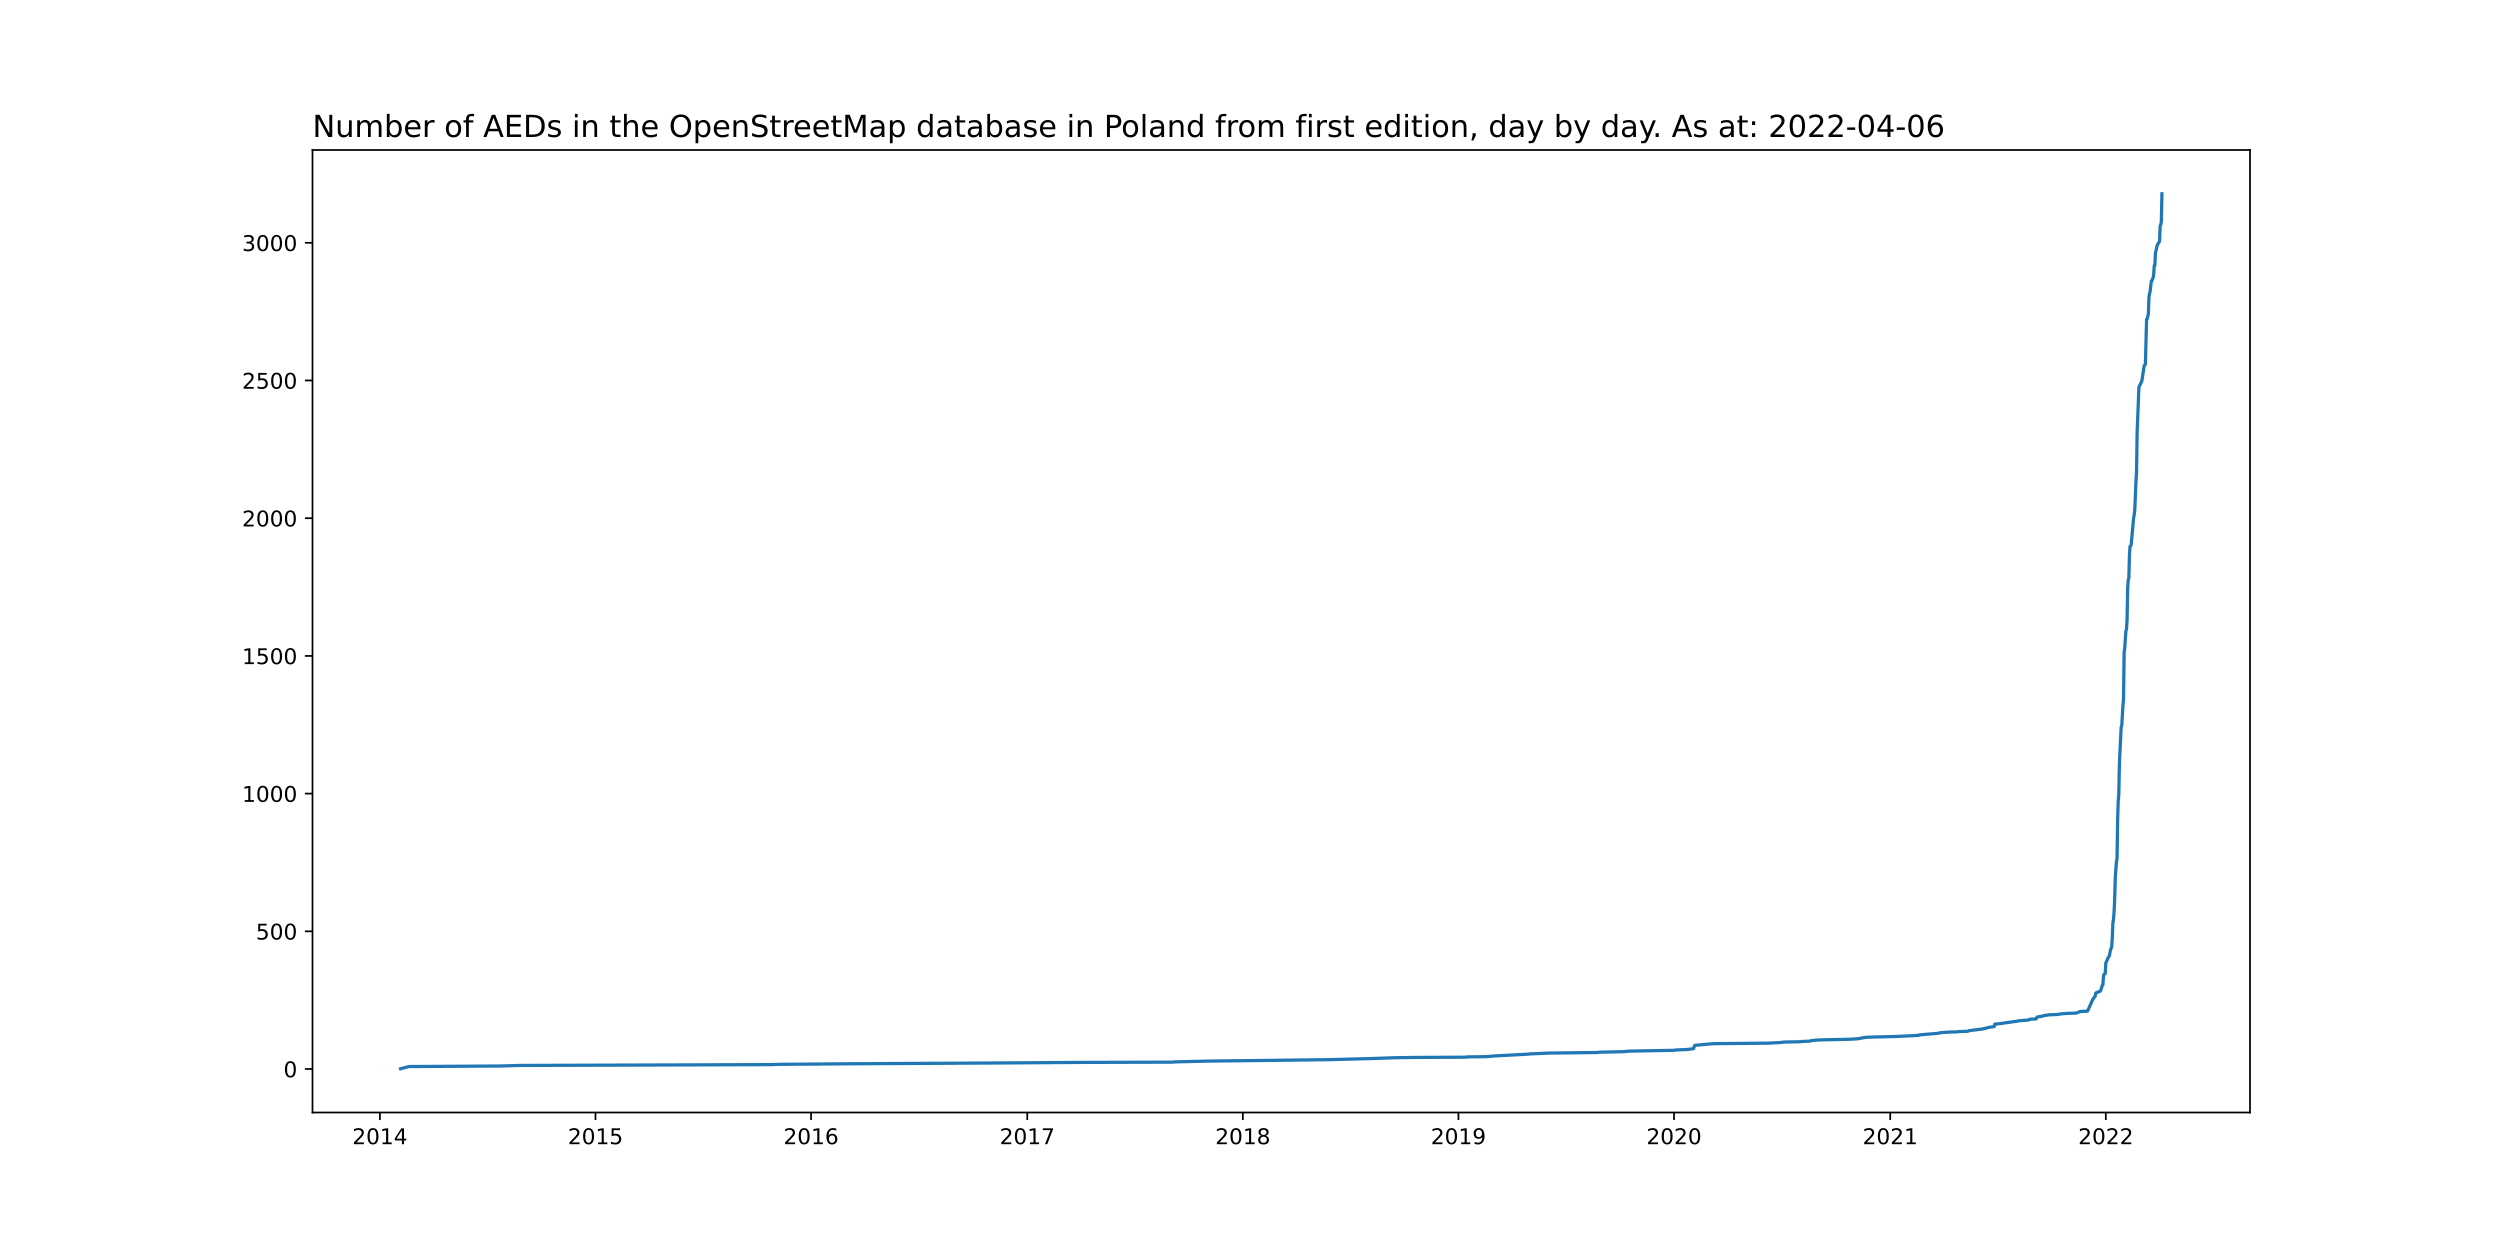
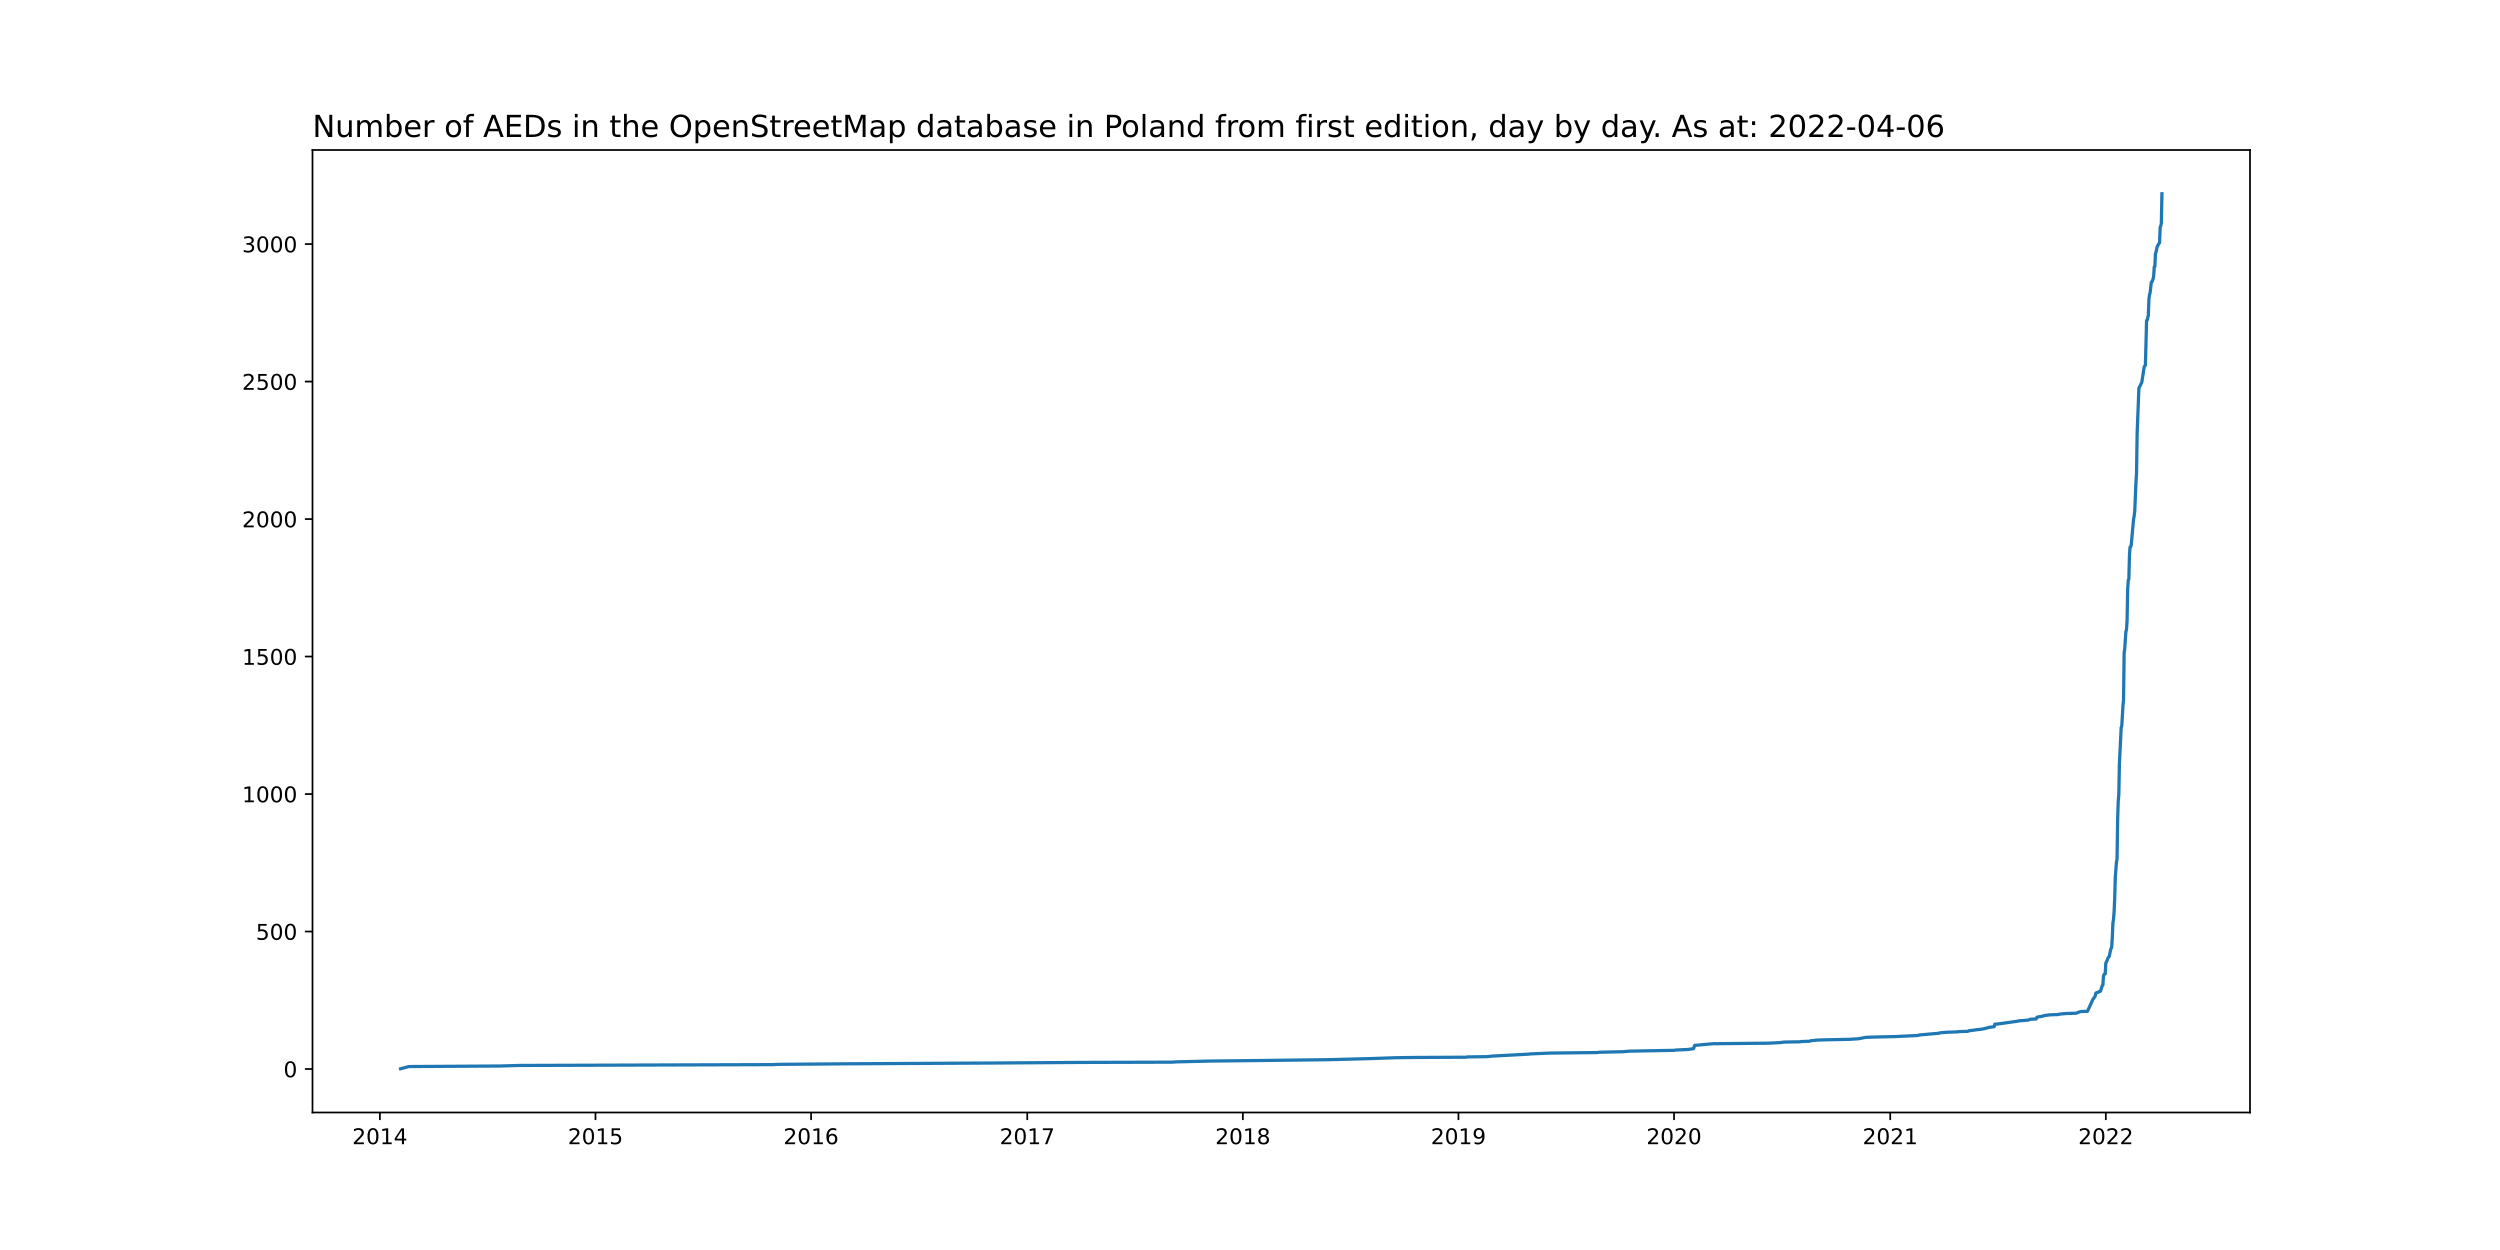
<svg xmlns="http://www.w3.org/2000/svg" xmlns:xlink="http://www.w3.org/1999/xlink" width="1152pt" height="576pt" viewBox="0 0 1152 576" version="1.1">
  <defs>
    <style type="text/css">*{stroke-linejoin: round; stroke-linecap: butt}</style>
  </defs>
  <g id="figure_1">
    <g id="patch_1">
      <path d="M 0 576  L 1152 576  L 1152 0  L 0 0  z " style="fill: #ffffff" />
    </g>
    <g id="axes_1">
      <g id="patch_2">
        <path d="M 144 512.64  L 1036.8 512.64  L 1036.8 69.12  L 144 69.12  z " style="fill: #ffffff" />
      </g>
      <g id="matplotlib.axis_1">
        <g id="xtick_1">
          <g id="line2d_1">
            <defs>
-               <path id="m29b32c9229" d="M 0 0  L 0 3.5  " style="stroke: #000000; stroke-width: 0.8" />
+               <path id="m3f4bfb8541" d="M 0 0  L 0 3.5  " style="stroke: #000000; stroke-width: 0.8" />
            </defs>
            <g>
-               <use xlink:href="#m29b32c9229" x="175.056" y="512.64" style="stroke: #000000; stroke-width: 0.8" />
+               <use xlink:href="#m3f4bfb8541" x="175.056" y="512.64" style="stroke: #000000; stroke-width: 0.8" />
            </g>
          </g>
          <g id="text_1">
            <g transform="translate(162.3306 527.2384)scale(0.1 -0.1)">
              <defs>
                <path id="DejaVuSans-32" d="M 1228 531  L 3431 531  L 3431 0  L 469 0  L 469 531  Q 828 903 1448 1529  Q 2069 2156 2228 2338  Q 2531 2678 2651 2914  Q 2772 3150 2772 3378  Q 2772 3750 2511 3984  Q 2250 4219 1831 4219  Q 1534 4219 1204 4116  Q 875 4013 500 3803  L 500 4441  Q 881 4594 1212 4672  Q 1544 4750 1819 4750  Q 2544 4750 2975 4387  Q 3406 4025 3406 3419  Q 3406 3131 3298 2873  Q 3191 2616 2906 2266  Q 2828 2175 2409 1742  Q 1991 1309 1228 531  z " transform="scale(0.015625)" />
                <path id="DejaVuSans-30" d="M 2034 4250  Q 1547 4250 1301 3770  Q 1056 3291 1056 2328  Q 1056 1369 1301 889  Q 1547 409 2034 409  Q 2525 409 2770 889  Q 3016 1369 3016 2328  Q 3016 3291 2770 3770  Q 2525 4250 2034 4250  z M 2034 4750  Q 2819 4750 3233 4129  Q 3647 3509 3647 2328  Q 3647 1150 3233 529  Q 2819 -91 2034 -91  Q 1250 -91 836 529  Q 422 1150 422 2328  Q 422 3509 836 4129  Q 1250 4750 2034 4750  z " transform="scale(0.015625)" />
                <path id="DejaVuSans-31" d="M 794 531  L 1825 531  L 1825 4091  L 703 3866  L 703 4441  L 1819 4666  L 2450 4666  L 2450 531  L 3481 531  L 3481 0  L 794 0  L 794 531  z " transform="scale(0.015625)" />
                <path id="DejaVuSans-34" d="M 2419 4116  L 825 1625  L 2419 1625  L 2419 4116  z M 2253 4666  L 3047 4666  L 3047 1625  L 3713 1625  L 3713 1100  L 3047 1100  L 3047 0  L 2419 0  L 2419 1100  L 313 1100  L 313 1709  L 2253 4666  z " transform="scale(0.015625)" />
              </defs>
              <use xlink:href="#DejaVuSans-32" />
              <use xlink:href="#DejaVuSans-30" x="63.623" />
              <use xlink:href="#DejaVuSans-31" x="127.246" />
              <use xlink:href="#DejaVuSans-34" x="190.869" />
            </g>
          </g>
        </g>
        <g id="xtick_2">
          <g id="line2d_2">
            <g>
-               <use xlink:href="#m29b32c9229" x="274.401" y="512.64" style="stroke: #000000; stroke-width: 0.8" />
+               <use xlink:href="#m3f4bfb8541" x="274.401" y="512.64" style="stroke: #000000; stroke-width: 0.8" />
            </g>
          </g>
          <g id="text_2">
            <g transform="translate(261.6757 527.2384)scale(0.1 -0.1)">
              <defs>
                <path id="DejaVuSans-35" d="M 691 4666  L 3169 4666  L 3169 4134  L 1269 4134  L 1269 2991  Q 1406 3038 1543 3061  Q 1681 3084 1819 3084  Q 2600 3084 3056 2656  Q 3513 2228 3513 1497  Q 3513 744 3044 326  Q 2575 -91 1722 -91  Q 1428 -91 1123 -41  Q 819 9 494 109  L 494 744  Q 775 591 1075 516  Q 1375 441 1709 441  Q 2250 441 2565 725  Q 2881 1009 2881 1497  Q 2881 1984 2565 2268  Q 2250 2553 1709 2553  Q 1456 2553 1204 2497  Q 953 2441 691 2322  L 691 4666  z " transform="scale(0.015625)" />
              </defs>
              <use xlink:href="#DejaVuSans-32" />
              <use xlink:href="#DejaVuSans-30" x="63.623" />
              <use xlink:href="#DejaVuSans-31" x="127.246" />
              <use xlink:href="#DejaVuSans-35" x="190.869" />
            </g>
          </g>
        </g>
        <g id="xtick_3">
          <g id="line2d_3">
            <g>
-               <use xlink:href="#m29b32c9229" x="373.746" y="512.64" style="stroke: #000000; stroke-width: 0.8" />
+               <use xlink:href="#m3f4bfb8541" x="373.746" y="512.64" style="stroke: #000000; stroke-width: 0.8" />
            </g>
          </g>
          <g id="text_3">
            <g transform="translate(361.0209 527.2384)scale(0.1 -0.1)">
              <defs>
                <path id="DejaVuSans-36" d="M 2113 2584  Q 1688 2584 1439 2293  Q 1191 2003 1191 1497  Q 1191 994 1439 701  Q 1688 409 2113 409  Q 2538 409 2786 701  Q 3034 994 3034 1497  Q 3034 2003 2786 2293  Q 2538 2584 2113 2584  z M 3366 4563  L 3366 3988  Q 3128 4100 2886 4159  Q 2644 4219 2406 4219  Q 1781 4219 1451 3797  Q 1122 3375 1075 2522  Q 1259 2794 1537 2939  Q 1816 3084 2150 3084  Q 2853 3084 3261 2657  Q 3669 2231 3669 1497  Q 3669 778 3244 343  Q 2819 -91 2113 -91  Q 1303 -91 875 529  Q 447 1150 447 2328  Q 447 3434 972 4092  Q 1497 4750 2381 4750  Q 2619 4750 2861 4703  Q 3103 4656 3366 4563  z " transform="scale(0.015625)" />
              </defs>
              <use xlink:href="#DejaVuSans-32" />
              <use xlink:href="#DejaVuSans-30" x="63.623" />
              <use xlink:href="#DejaVuSans-31" x="127.246" />
              <use xlink:href="#DejaVuSans-36" x="190.869" />
            </g>
          </g>
        </g>
        <g id="xtick_4">
          <g id="line2d_4">
            <g>
-               <use xlink:href="#m29b32c9229" x="473.363" y="512.64" style="stroke: #000000; stroke-width: 0.8" />
+               <use xlink:href="#m3f4bfb8541" x="473.363" y="512.64" style="stroke: #000000; stroke-width: 0.8" />
            </g>
          </g>
          <g id="text_4">
            <g transform="translate(460.6382 527.2384)scale(0.1 -0.1)">
              <defs>
                <path id="DejaVuSans-37" d="M 525 4666  L 3525 4666  L 3525 4397  L 1831 0  L 1172 0  L 2766 4134  L 525 4134  L 525 4666  z " transform="scale(0.015625)" />
              </defs>
              <use xlink:href="#DejaVuSans-32" />
              <use xlink:href="#DejaVuSans-30" x="63.623" />
              <use xlink:href="#DejaVuSans-31" x="127.246" />
              <use xlink:href="#DejaVuSans-37" x="190.869" />
            </g>
          </g>
        </g>
        <g id="xtick_5">
          <g id="line2d_5">
            <g>
-               <use xlink:href="#m29b32c9229" x="572.708" y="512.64" style="stroke: #000000; stroke-width: 0.8" />
+               <use xlink:href="#m3f4bfb8541" x="572.708" y="512.64" style="stroke: #000000; stroke-width: 0.8" />
            </g>
          </g>
          <g id="text_5">
            <g transform="translate(559.9834 527.2384)scale(0.1 -0.1)">
              <defs>
                <path id="DejaVuSans-38" d="M 2034 2216  Q 1584 2216 1326 1975  Q 1069 1734 1069 1313  Q 1069 891 1326 650  Q 1584 409 2034 409  Q 2484 409 2743 651  Q 3003 894 3003 1313  Q 3003 1734 2745 1975  Q 2488 2216 2034 2216  z M 1403 2484  Q 997 2584 770 2862  Q 544 3141 544 3541  Q 544 4100 942 4425  Q 1341 4750 2034 4750  Q 2731 4750 3128 4425  Q 3525 4100 3525 3541  Q 3525 3141 3298 2862  Q 3072 2584 2669 2484  Q 3125 2378 3379 2068  Q 3634 1759 3634 1313  Q 3634 634 3220 271  Q 2806 -91 2034 -91  Q 1263 -91 848 271  Q 434 634 434 1313  Q 434 1759 690 2068  Q 947 2378 1403 2484  z M 1172 3481  Q 1172 3119 1398 2916  Q 1625 2713 2034 2713  Q 2441 2713 2670 2916  Q 2900 3119 2900 3481  Q 2900 3844 2670 4047  Q 2441 4250 2034 4250  Q 1625 4250 1398 4047  Q 1172 3844 1172 3481  z " transform="scale(0.015625)" />
              </defs>
              <use xlink:href="#DejaVuSans-32" />
              <use xlink:href="#DejaVuSans-30" x="63.623" />
              <use xlink:href="#DejaVuSans-31" x="127.246" />
              <use xlink:href="#DejaVuSans-38" x="190.869" />
            </g>
          </g>
        </g>
        <g id="xtick_6">
          <g id="line2d_6">
            <g>
-               <use xlink:href="#m29b32c9229" x="672.054" y="512.64" style="stroke: #000000; stroke-width: 0.8" />
+               <use xlink:href="#m3f4bfb8541" x="672.054" y="512.64" style="stroke: #000000; stroke-width: 0.8" />
            </g>
          </g>
          <g id="text_6">
            <g transform="translate(659.3286 527.2384)scale(0.1 -0.1)">
              <defs>
                <path id="DejaVuSans-39" d="M 703 97  L 703 672  Q 941 559 1184 500  Q 1428 441 1663 441  Q 2288 441 2617 861  Q 2947 1281 2994 2138  Q 2813 1869 2534 1725  Q 2256 1581 1919 1581  Q 1219 1581 811 2004  Q 403 2428 403 3163  Q 403 3881 828 4315  Q 1253 4750 1959 4750  Q 2769 4750 3195 4129  Q 3622 3509 3622 2328  Q 3622 1225 3098 567  Q 2575 -91 1691 -91  Q 1453 -91 1209 -44  Q 966 3 703 97  z M 1959 2075  Q 2384 2075 2632 2365  Q 2881 2656 2881 3163  Q 2881 3666 2632 3958  Q 2384 4250 1959 4250  Q 1534 4250 1286 3958  Q 1038 3666 1038 3163  Q 1038 2656 1286 2365  Q 1534 2075 1959 2075  z " transform="scale(0.015625)" />
              </defs>
              <use xlink:href="#DejaVuSans-32" />
              <use xlink:href="#DejaVuSans-30" x="63.623" />
              <use xlink:href="#DejaVuSans-31" x="127.246" />
              <use xlink:href="#DejaVuSans-39" x="190.869" />
            </g>
          </g>
        </g>
        <g id="xtick_7">
          <g id="line2d_7">
            <g>
-               <use xlink:href="#m29b32c9229" x="771.399" y="512.64" style="stroke: #000000; stroke-width: 0.8" />
+               <use xlink:href="#m3f4bfb8541" x="771.399" y="512.64" style="stroke: #000000; stroke-width: 0.8" />
            </g>
          </g>
          <g id="text_7">
            <g transform="translate(758.6737 527.2384)scale(0.1 -0.1)">
              <use xlink:href="#DejaVuSans-32" />
              <use xlink:href="#DejaVuSans-30" x="63.623" />
              <use xlink:href="#DejaVuSans-32" x="127.246" />
              <use xlink:href="#DejaVuSans-30" x="190.869" />
            </g>
          </g>
        </g>
        <g id="xtick_8">
          <g id="line2d_8">
            <g>
-               <use xlink:href="#m29b32c9229" x="871.016" y="512.64" style="stroke: #000000; stroke-width: 0.8" />
+               <use xlink:href="#m3f4bfb8541" x="871.016" y="512.64" style="stroke: #000000; stroke-width: 0.8" />
            </g>
          </g>
          <g id="text_8">
            <g transform="translate(858.2911 527.2384)scale(0.1 -0.1)">
              <use xlink:href="#DejaVuSans-32" />
              <use xlink:href="#DejaVuSans-30" x="63.623" />
              <use xlink:href="#DejaVuSans-32" x="127.246" />
              <use xlink:href="#DejaVuSans-31" x="190.869" />
            </g>
          </g>
        </g>
        <g id="xtick_9">
          <g id="line2d_9">
            <g>
-               <use xlink:href="#m29b32c9229" x="970.361" y="512.64" style="stroke: #000000; stroke-width: 0.8" />
+               <use xlink:href="#m3f4bfb8541" x="970.361" y="512.64" style="stroke: #000000; stroke-width: 0.8" />
            </g>
          </g>
          <g id="text_9">
            <g transform="translate(957.6362 527.2384)scale(0.1 -0.1)">
              <use xlink:href="#DejaVuSans-32" />
              <use xlink:href="#DejaVuSans-30" x="63.623" />
              <use xlink:href="#DejaVuSans-32" x="127.246" />
              <use xlink:href="#DejaVuSans-32" x="190.869" />
            </g>
          </g>
        </g>
      </g>
      <g id="matplotlib.axis_2">
        <g id="ytick_1">
          <g id="line2d_10">
            <defs>
-               <path id="md1b32528fe" d="M 0 0  L -3.5 0  " style="stroke: #000000; stroke-width: 0.8" />
+               <path id="me9f3f25856" d="M 0 0  L -3.5 0  " style="stroke: #000000; stroke-width: 0.8" />
            </defs>
            <g>
-               <use xlink:href="#md1b32528fe" x="144" y="492.607" style="stroke: #000000; stroke-width: 0.8" />
+               <use xlink:href="#me9f3f25856" x="144" y="492.607" style="stroke: #000000; stroke-width: 0.8" />
            </g>
          </g>
          <g id="text_10">
-             <g transform="translate(130.6375 496.4061)scale(0.1 -0.1)">
+             <g transform="translate(130.6375 496.4059)scale(0.1 -0.1)">
              <use xlink:href="#DejaVuSans-30" />
            </g>
          </g>
        </g>
        <g id="ytick_2">
          <g id="line2d_11">
            <g>
-               <use xlink:href="#md1b32528fe" x="144" y="429.151" style="stroke: #000000; stroke-width: 0.8" />
+               <use xlink:href="#me9f3f25856" x="144" y="429.25" style="stroke: #000000; stroke-width: 0.8" />
            </g>
          </g>
          <g id="text_11">
-             <g transform="translate(117.9125 432.95)scale(0.1 -0.1)">
+             <g transform="translate(117.9125 433.0496)scale(0.1 -0.1)">
              <use xlink:href="#DejaVuSans-35" />
              <use xlink:href="#DejaVuSans-30" x="63.623" />
              <use xlink:href="#DejaVuSans-30" x="127.246" />
            </g>
          </g>
        </g>
        <g id="ytick_3">
          <g id="line2d_12">
            <g>
-               <use xlink:href="#md1b32528fe" x="144" y="365.695" style="stroke: #000000; stroke-width: 0.8" />
+               <use xlink:href="#me9f3f25856" x="144" y="365.894" style="stroke: #000000; stroke-width: 0.8" />
            </g>
          </g>
          <g id="text_12">
-             <g transform="translate(111.55 369.4939)scale(0.1 -0.1)">
+             <g transform="translate(111.55 369.6932)scale(0.1 -0.1)">
              <use xlink:href="#DejaVuSans-31" />
              <use xlink:href="#DejaVuSans-30" x="63.623" />
              <use xlink:href="#DejaVuSans-30" x="127.246" />
              <use xlink:href="#DejaVuSans-30" x="190.869" />
            </g>
          </g>
        </g>
        <g id="ytick_4">
          <g id="line2d_13">
            <g>
-               <use xlink:href="#md1b32528fe" x="144" y="302.239" style="stroke: #000000; stroke-width: 0.8" />
+               <use xlink:href="#me9f3f25856" x="144" y="302.538" style="stroke: #000000; stroke-width: 0.8" />
            </g>
          </g>
          <g id="text_13">
-             <g transform="translate(111.55 306.0379)scale(0.1 -0.1)">
+             <g transform="translate(111.55 306.3368)scale(0.1 -0.1)">
              <use xlink:href="#DejaVuSans-31" />
              <use xlink:href="#DejaVuSans-35" x="63.623" />
              <use xlink:href="#DejaVuSans-30" x="127.246" />
              <use xlink:href="#DejaVuSans-30" x="190.869" />
            </g>
          </g>
        </g>
        <g id="ytick_5">
          <g id="line2d_14">
            <g>
-               <use xlink:href="#md1b32528fe" x="144" y="238.783" style="stroke: #000000; stroke-width: 0.8" />
+               <use xlink:href="#me9f3f25856" x="144" y="239.181" style="stroke: #000000; stroke-width: 0.8" />
            </g>
          </g>
          <g id="text_14">
-             <g transform="translate(111.55 242.5818)scale(0.1 -0.1)">
+             <g transform="translate(111.55 242.9804)scale(0.1 -0.1)">
              <use xlink:href="#DejaVuSans-32" />
              <use xlink:href="#DejaVuSans-30" x="63.623" />
              <use xlink:href="#DejaVuSans-30" x="127.246" />
              <use xlink:href="#DejaVuSans-30" x="190.869" />
            </g>
          </g>
        </g>
        <g id="ytick_6">
          <g id="line2d_15">
            <g>
-               <use xlink:href="#md1b32528fe" x="144" y="175.326" style="stroke: #000000; stroke-width: 0.8" />
+               <use xlink:href="#me9f3f25856" x="144" y="175.825" style="stroke: #000000; stroke-width: 0.8" />
            </g>
          </g>
          <g id="text_15">
-             <g transform="translate(111.55 179.1257)scale(0.1 -0.1)">
+             <g transform="translate(111.55 179.624)scale(0.1 -0.1)">
              <use xlink:href="#DejaVuSans-32" />
              <use xlink:href="#DejaVuSans-35" x="63.623" />
              <use xlink:href="#DejaVuSans-30" x="127.246" />
              <use xlink:href="#DejaVuSans-30" x="190.869" />
            </g>
          </g>
        </g>
        <g id="ytick_7">
          <g id="line2d_16">
            <g>
-               <use xlink:href="#md1b32528fe" x="144" y="111.87" style="stroke: #000000; stroke-width: 0.8" />
+               <use xlink:href="#me9f3f25856" x="144" y="112.468" style="stroke: #000000; stroke-width: 0.8" />
            </g>
          </g>
          <g id="text_16">
-             <g transform="translate(111.55 115.6696)scale(0.1 -0.1)">
+             <g transform="translate(111.55 116.2677)scale(0.1 -0.1)">
              <defs>
                <path id="DejaVuSans-33" d="M 2597 2516  Q 3050 2419 3304 2112  Q 3559 1806 3559 1356  Q 3559 666 3084 287  Q 2609 -91 1734 -91  Q 1441 -91 1130 -33  Q 819 25 488 141  L 488 750  Q 750 597 1062 519  Q 1375 441 1716 441  Q 2309 441 2620 675  Q 2931 909 2931 1356  Q 2931 1769 2642 2001  Q 2353 2234 1838 2234  L 1294 2234  L 1294 2753  L 1863 2753  Q 2328 2753 2575 2939  Q 2822 3125 2822 3475  Q 2822 3834 2567 4026  Q 2313 4219 1838 4219  Q 1578 4219 1281 4162  Q 984 4106 628 3988  L 628 4550  Q 988 4650 1302 4700  Q 1616 4750 1894 4750  Q 2613 4750 3031 4423  Q 3450 4097 3450 3541  Q 3450 3153 3228 2886  Q 3006 2619 2597 2516  z " transform="scale(0.015625)" />
              </defs>
              <use xlink:href="#DejaVuSans-33" />
              <use xlink:href="#DejaVuSans-30" x="63.623" />
              <use xlink:href="#DejaVuSans-30" x="127.246" />
              <use xlink:href="#DejaVuSans-30" x="190.869" />
            </g>
          </g>
        </g>
      </g>
      <g id="line2d_17">
-         <path d="M 184.582 492.48  L 188.392 491.465  L 230.58 491.211  L 239.29 490.957  L 356.054 490.576  L 358.504 490.449  L 390.621 490.196  L 460.299 489.815  L 497.859 489.561  L 540.047 489.434  L 541.952 489.307  L 557.739 488.926  L 581.418 488.673  L 612.446 488.292  L 631.771 487.784  L 642.658 487.404  L 651.096 487.277  L 675.592 487.15  L 676.136 487.023  L 685.118 486.896  L 687.568 486.642  L 704.171 485.754  L 705.259 485.627  L 714.241 485.246  L 736.288 484.992  L 736.832 484.865  L 747.991 484.611  L 750.713 484.358  L 771.671 483.977  L 771.943 483.85  L 777.659 483.596  L 780.381 483.215  L 780.925 481.692  L 789.363 480.931  L 814.947 480.677  L 820.119 480.423  L 822.024 480.17  L 829.373 480.043  L 830.189 479.916  L 833.728 479.789  L 834.544 479.535  L 836.994 479.281  L 839.988 479.154  L 852.236 478.9  L 856.318 478.647  L 859.585 478.012  L 862.306 477.885  L 873.193 477.631  L 883.808 477.124  L 884.081 476.997  L 884.625 476.87  L 893.335 476.108  L 894.151 475.855  L 897.69 475.601  L 902.044 475.474  L 902.317 475.347  L 906.671 475.22  L 907.216 474.966  L 911.026 474.458  L 913.204 474.205  L 914.565 473.951  L 914.837 473.824  L 915.926 473.57  L 916.198 473.443  L 918.919 473.062  L 919.192 471.92  L 920.825 471.793  L 927.085 470.905  L 929.807 470.524  L 930.079 470.397  L 934.706 470.017  L 935.522 469.636  L 938.244 469.509  L 938.516 468.874  L 938.789 468.621  L 941.238 468.24  L 941.782 467.986  L 944.504 467.605  L 948.043 467.478  L 949.403 467.224  L 952.397 466.971  L 956.752 466.844  L 957.297 466.59  L 958.658 466.082  L 961.924 465.955  L 964.373 460.498  L 965.462 458.975  L 965.734 457.579  L 966.279 457.325  L 966.823 457.198  L 967.095 456.945  L 967.912 456.691  L 968.728 454.026  L 969 453.899  L 969.273 449.838  L 969.545 448.949  L 970.089 448.695  L 970.361 443.619  L 970.633 443.238  L 971.45 441.207  L 971.722 440.954  L 971.994 440.446  L 972.539 437.654  L 973.083 436.258  L 973.355 431.816  L 973.627 425.217  L 973.9 423.567  L 974.172 420.14  L 974.444 414.175  L 974.716 404.276  L 975.26 397.169  L 975.533 395.646  L 975.805 377.751  L 976.077 369.121  L 976.349 365.949  L 976.621 351.861  L 977.438 334.982  L 977.71 334.347  L 978.254 325.083  L 978.527 322.037  L 978.799 300.716  L 979.071 298.685  L 979.615 290.69  L 979.887 289.928  L 980.16 285.613  L 980.432 271.018  L 980.704 267.084  L 980.976 266.449  L 981.248 255.662  L 981.521 251.728  L 981.793 251.601  L 982.065 250.839  L 983.154 238.783  L 983.426 237.387  L 983.698 234.975  L 984.242 222.03  L 984.515 217.588  L 984.787 199.313  L 985.331 185.479  L 985.603 178.372  L 986.42 176.722  L 986.964 175.58  L 988.053 168.473  L 988.597 167.839  L 989.142 147.152  L 989.414 147.025  L 989.958 144.741  L 990.23 137.253  L 990.502 135.222  L 990.775 134.334  L 991.319 129.511  L 991.591 129.384  L 992.136 127.988  L 992.408 126.592  L 992.68 122.404  L 992.952 122.277  L 993.224 116.312  L 993.496 115.551  L 994.041 113.013  L 994.857 111.617  L 995.129 111.236  L 995.402 104.002  L 995.674 103.621  L 995.946 102.225  L 996.218 89.28  L 996.218 89.28  " clip-path="url(#p160481580f)" style="fill: none; stroke: #1f77b4; stroke-width: 1.5; stroke-linecap: square" />
+         <path d="M 184.582 492.48  L 188.392 491.466  L 230.58 491.213  L 239.29 490.959  L 356.054 490.579  L 358.504 490.453  L 390.621 490.199  L 460.299 489.819  L 497.859 489.566  L 540.047 489.439  L 541.952 489.312  L 557.739 488.932  L 581.418 488.679  L 612.446 488.298  L 631.771 487.792  L 642.658 487.411  L 651.096 487.285  L 675.592 487.158  L 676.136 487.031  L 685.118 486.905  L 687.568 486.651  L 704.171 485.764  L 705.259 485.638  L 714.241 485.257  L 736.288 485.004  L 736.832 484.877  L 747.991 484.624  L 750.713 484.37  L 771.671 483.99  L 771.943 483.864  L 777.659 483.61  L 780.381 483.23  L 780.925 481.709  L 789.363 480.949  L 814.947 480.696  L 820.119 480.442  L 822.024 480.189  L 829.373 480.062  L 830.189 479.935  L 833.728 479.809  L 834.544 479.555  L 836.994 479.302  L 839.988 479.175  L 852.236 478.922  L 856.318 478.668  L 859.585 478.035  L 862.306 477.908  L 873.193 477.655  L 883.808 477.148  L 884.081 477.021  L 884.625 476.894  L 893.335 476.134  L 894.151 475.881  L 897.69 475.627  L 902.044 475.5  L 902.317 475.374  L 906.671 475.247  L 907.216 474.994  L 911.026 474.487  L 913.204 474.233  L 914.565 473.98  L 914.837 473.853  L 915.926 473.6  L 916.198 473.473  L 918.919 473.093  L 919.192 471.953  L 920.825 471.826  L 927.085 470.939  L 929.807 470.559  L 930.079 470.432  L 934.706 470.052  L 935.522 469.672  L 938.244 469.545  L 938.516 468.911  L 938.789 468.658  L 941.238 468.278  L 941.782 468.024  L 944.504 467.644  L 948.043 467.518  L 949.403 467.264  L 952.397 467.011  L 956.752 466.884  L 957.297 466.631  L 958.658 466.124  L 961.924 465.997  L 964.373 460.548  L 965.462 459.028  L 965.734 457.634  L 966.279 457.381  L 966.823 457.254  L 967.095 457  L 967.912 456.747  L 968.728 454.086  L 969 453.959  L 969.273 449.905  L 969.545 449.018  L 970.089 448.764  L 970.361 443.696  L 970.633 443.315  L 971.45 441.288  L 971.722 441.035  L 971.994 440.528  L 972.539 437.74  L 973.083 436.346  L 973.355 431.911  L 973.627 425.322  L 973.9 423.675  L 974.172 420.254  L 974.444 414.298  L 974.716 404.415  L 975.26 397.319  L 975.533 395.798  L 975.805 377.932  L 976.077 369.315  L 976.349 366.147  L 976.621 352.082  L 977.438 335.229  L 977.71 334.596  L 978.254 325.346  L 978.527 322.305  L 978.799 301.017  L 979.071 298.99  L 979.615 291.007  L 979.887 290.246  L 980.16 285.938  L 980.432 271.366  L 980.704 267.438  L 980.976 266.805  L 981.248 256.034  L 981.521 252.106  L 981.793 251.979  L 982.065 251.219  L 983.154 239.181  L 983.426 237.787  L 983.698 235.38  L 984.242 222.455  L 984.515 218.02  L 984.787 199.774  L 985.331 185.962  L 985.603 178.866  L 986.42 177.219  L 986.964 176.078  L 988.053 168.982  L 988.597 168.349  L 989.142 147.695  L 989.414 147.568  L 989.958 145.287  L 990.23 137.811  L 990.502 135.784  L 990.775 134.897  L 991.319 130.082  L 991.591 129.955  L 992.136 128.561  L 992.408 127.167  L 992.68 122.986  L 992.952 122.859  L 993.224 116.903  L 993.496 116.143  L 994.041 113.609  L 994.857 112.215  L 995.129 111.835  L 995.402 104.612  L 995.674 104.232  L 995.946 102.838  L 996.218 89.28  L 996.218 89.28  " clip-path="url(#p0ad5446de9)" style="fill: none; stroke: #1f77b4; stroke-width: 1.5; stroke-linecap: square" />
      </g>
      <g id="patch_3">
        <path d="M 144 512.64  L 144 69.12  " style="fill: none; stroke: #000000; stroke-width: 0.8; stroke-linejoin: miter; stroke-linecap: square" />
      </g>
      <g id="patch_4">
        <path d="M 1036.8 512.64  L 1036.8 69.12  " style="fill: none; stroke: #000000; stroke-width: 0.8; stroke-linejoin: miter; stroke-linecap: square" />
      </g>
      <g id="patch_5">
        <path d="M 144 512.64  L 1036.8 512.64  " style="fill: none; stroke: #000000; stroke-width: 0.8; stroke-linejoin: miter; stroke-linecap: square" />
      </g>
      <g id="patch_6">
        <path d="M 144 69.12  L 1036.8 69.12  " style="fill: none; stroke: #000000; stroke-width: 0.8; stroke-linejoin: miter; stroke-linecap: square" />
      </g>
      <g id="text_17">
        <g transform="translate(144 63.12)scale(0.14 -0.14)">
          <defs>
            <path id="DejaVuSans-4e" d="M 628 4666  L 1478 4666  L 3547 763  L 3547 4666  L 4159 4666  L 4159 0  L 3309 0  L 1241 3903  L 1241 0  L 628 0  L 628 4666  z " transform="scale(0.015625)" />
            <path id="DejaVuSans-75" d="M 544 1381  L 544 3500  L 1119 3500  L 1119 1403  Q 1119 906 1312 657  Q 1506 409 1894 409  Q 2359 409 2629 706  Q 2900 1003 2900 1516  L 2900 3500  L 3475 3500  L 3475 0  L 2900 0  L 2900 538  Q 2691 219 2414 64  Q 2138 -91 1772 -91  Q 1169 -91 856 284  Q 544 659 544 1381  z M 1991 3584  L 1991 3584  z " transform="scale(0.015625)" />
            <path id="DejaVuSans-6d" d="M 3328 2828  Q 3544 3216 3844 3400  Q 4144 3584 4550 3584  Q 5097 3584 5394 3201  Q 5691 2819 5691 2113  L 5691 0  L 5113 0  L 5113 2094  Q 5113 2597 4934 2840  Q 4756 3084 4391 3084  Q 3944 3084 3684 2787  Q 3425 2491 3425 1978  L 3425 0  L 2847 0  L 2847 2094  Q 2847 2600 2669 2842  Q 2491 3084 2119 3084  Q 1678 3084 1418 2786  Q 1159 2488 1159 1978  L 1159 0  L 581 0  L 581 3500  L 1159 3500  L 1159 2956  Q 1356 3278 1631 3431  Q 1906 3584 2284 3584  Q 2666 3584 2933 3390  Q 3200 3197 3328 2828  z " transform="scale(0.015625)" />
            <path id="DejaVuSans-62" d="M 3116 1747  Q 3116 2381 2855 2742  Q 2594 3103 2138 3103  Q 1681 3103 1420 2742  Q 1159 2381 1159 1747  Q 1159 1113 1420 752  Q 1681 391 2138 391  Q 2594 391 2855 752  Q 3116 1113 3116 1747  z M 1159 2969  Q 1341 3281 1617 3432  Q 1894 3584 2278 3584  Q 2916 3584 3314 3078  Q 3713 2572 3713 1747  Q 3713 922 3314 415  Q 2916 -91 2278 -91  Q 1894 -91 1617 61  Q 1341 213 1159 525  L 1159 0  L 581 0  L 581 4863  L 1159 4863  L 1159 2969  z " transform="scale(0.015625)" />
            <path id="DejaVuSans-65" d="M 3597 1894  L 3597 1613  L 953 1613  Q 991 1019 1311 708  Q 1631 397 2203 397  Q 2534 397 2845 478  Q 3156 559 3463 722  L 3463 178  Q 3153 47 2828 -22  Q 2503 -91 2169 -91  Q 1331 -91 842 396  Q 353 884 353 1716  Q 353 2575 817 3079  Q 1281 3584 2069 3584  Q 2775 3584 3186 3129  Q 3597 2675 3597 1894  z M 3022 2063  Q 3016 2534 2758 2815  Q 2500 3097 2075 3097  Q 1594 3097 1305 2825  Q 1016 2553 972 2059  L 3022 2063  z " transform="scale(0.015625)" />
            <path id="DejaVuSans-72" d="M 2631 2963  Q 2534 3019 2420 3045  Q 2306 3072 2169 3072  Q 1681 3072 1420 2755  Q 1159 2438 1159 1844  L 1159 0  L 581 0  L 581 3500  L 1159 3500  L 1159 2956  Q 1341 3275 1631 3429  Q 1922 3584 2338 3584  Q 2397 3584 2469 3576  Q 2541 3569 2628 3553  L 2631 2963  z " transform="scale(0.015625)" />
            <path id="DejaVuSans-20" transform="scale(0.015625)" />
            <path id="DejaVuSans-6f" d="M 1959 3097  Q 1497 3097 1228 2736  Q 959 2375 959 1747  Q 959 1119 1226 758  Q 1494 397 1959 397  Q 2419 397 2687 759  Q 2956 1122 2956 1747  Q 2956 2369 2687 2733  Q 2419 3097 1959 3097  z M 1959 3584  Q 2709 3584 3137 3096  Q 3566 2609 3566 1747  Q 3566 888 3137 398  Q 2709 -91 1959 -91  Q 1206 -91 779 398  Q 353 888 353 1747  Q 353 2609 779 3096  Q 1206 3584 1959 3584  z " transform="scale(0.015625)" />
            <path id="DejaVuSans-66" d="M 2375 4863  L 2375 4384  L 1825 4384  Q 1516 4384 1395 4259  Q 1275 4134 1275 3809  L 1275 3500  L 2222 3500  L 2222 3053  L 1275 3053  L 1275 0  L 697 0  L 697 3053  L 147 3053  L 147 3500  L 697 3500  L 697 3744  Q 697 4328 969 4595  Q 1241 4863 1831 4863  L 2375 4863  z " transform="scale(0.015625)" />
            <path id="DejaVuSans-41" d="M 2188 4044  L 1331 1722  L 3047 1722  L 2188 4044  z M 1831 4666  L 2547 4666  L 4325 0  L 3669 0  L 3244 1197  L 1141 1197  L 716 0  L 50 0  L 1831 4666  z " transform="scale(0.015625)" />
            <path id="DejaVuSans-45" d="M 628 4666  L 3578 4666  L 3578 4134  L 1259 4134  L 1259 2753  L 3481 2753  L 3481 2222  L 1259 2222  L 1259 531  L 3634 531  L 3634 0  L 628 0  L 628 4666  z " transform="scale(0.015625)" />
            <path id="DejaVuSans-44" d="M 1259 4147  L 1259 519  L 2022 519  Q 2988 519 3436 956  Q 3884 1394 3884 2338  Q 3884 3275 3436 3711  Q 2988 4147 2022 4147  L 1259 4147  z M 628 4666  L 1925 4666  Q 3281 4666 3915 4102  Q 4550 3538 4550 2338  Q 4550 1131 3912 565  Q 3275 0 1925 0  L 628 0  L 628 4666  z " transform="scale(0.015625)" />
            <path id="DejaVuSans-73" d="M 2834 3397  L 2834 2853  Q 2591 2978 2328 3040  Q 2066 3103 1784 3103  Q 1356 3103 1142 2972  Q 928 2841 928 2578  Q 928 2378 1081 2264  Q 1234 2150 1697 2047  L 1894 2003  Q 2506 1872 2764 1633  Q 3022 1394 3022 966  Q 3022 478 2636 193  Q 2250 -91 1575 -91  Q 1294 -91 989 -36  Q 684 19 347 128  L 347 722  Q 666 556 975 473  Q 1284 391 1588 391  Q 1994 391 2212 530  Q 2431 669 2431 922  Q 2431 1156 2273 1281  Q 2116 1406 1581 1522  L 1381 1569  Q 847 1681 609 1914  Q 372 2147 372 2553  Q 372 3047 722 3315  Q 1072 3584 1716 3584  Q 2034 3584 2315 3537  Q 2597 3491 2834 3397  z " transform="scale(0.015625)" />
            <path id="DejaVuSans-69" d="M 603 3500  L 1178 3500  L 1178 0  L 603 0  L 603 3500  z M 603 4863  L 1178 4863  L 1178 4134  L 603 4134  L 603 4863  z " transform="scale(0.015625)" />
            <path id="DejaVuSans-6e" d="M 3513 2113  L 3513 0  L 2938 0  L 2938 2094  Q 2938 2591 2744 2837  Q 2550 3084 2163 3084  Q 1697 3084 1428 2787  Q 1159 2491 1159 1978  L 1159 0  L 581 0  L 581 3500  L 1159 3500  L 1159 2956  Q 1366 3272 1645 3428  Q 1925 3584 2291 3584  Q 2894 3584 3203 3211  Q 3513 2838 3513 2113  z " transform="scale(0.015625)" />
            <path id="DejaVuSans-74" d="M 1172 4494  L 1172 3500  L 2356 3500  L 2356 3053  L 1172 3053  L 1172 1153  Q 1172 725 1289 603  Q 1406 481 1766 481  L 2356 481  L 2356 0  L 1766 0  Q 1100 0 847 248  Q 594 497 594 1153  L 594 3053  L 172 3053  L 172 3500  L 594 3500  L 594 4494  L 1172 4494  z " transform="scale(0.015625)" />
            <path id="DejaVuSans-68" d="M 3513 2113  L 3513 0  L 2938 0  L 2938 2094  Q 2938 2591 2744 2837  Q 2550 3084 2163 3084  Q 1697 3084 1428 2787  Q 1159 2491 1159 1978  L 1159 0  L 581 0  L 581 4863  L 1159 4863  L 1159 2956  Q 1366 3272 1645 3428  Q 1925 3584 2291 3584  Q 2894 3584 3203 3211  Q 3513 2838 3513 2113  z " transform="scale(0.015625)" />
            <path id="DejaVuSans-4f" d="M 2522 4238  Q 1834 4238 1429 3725  Q 1025 3213 1025 2328  Q 1025 1447 1429 934  Q 1834 422 2522 422  Q 3209 422 3611 934  Q 4013 1447 4013 2328  Q 4013 3213 3611 3725  Q 3209 4238 2522 4238  z M 2522 4750  Q 3503 4750 4090 4092  Q 4678 3434 4678 2328  Q 4678 1225 4090 567  Q 3503 -91 2522 -91  Q 1538 -91 948 565  Q 359 1222 359 2328  Q 359 3434 948 4092  Q 1538 4750 2522 4750  z " transform="scale(0.015625)" />
            <path id="DejaVuSans-70" d="M 1159 525  L 1159 -1331  L 581 -1331  L 581 3500  L 1159 3500  L 1159 2969  Q 1341 3281 1617 3432  Q 1894 3584 2278 3584  Q 2916 3584 3314 3078  Q 3713 2572 3713 1747  Q 3713 922 3314 415  Q 2916 -91 2278 -91  Q 1894 -91 1617 61  Q 1341 213 1159 525  z M 3116 1747  Q 3116 2381 2855 2742  Q 2594 3103 2138 3103  Q 1681 3103 1420 2742  Q 1159 2381 1159 1747  Q 1159 1113 1420 752  Q 1681 391 2138 391  Q 2594 391 2855 752  Q 3116 1113 3116 1747  z " transform="scale(0.015625)" />
            <path id="DejaVuSans-53" d="M 3425 4513  L 3425 3897  Q 3066 4069 2747 4153  Q 2428 4238 2131 4238  Q 1616 4238 1336 4038  Q 1056 3838 1056 3469  Q 1056 3159 1242 3001  Q 1428 2844 1947 2747  L 2328 2669  Q 3034 2534 3370 2195  Q 3706 1856 3706 1288  Q 3706 609 3251 259  Q 2797 -91 1919 -91  Q 1588 -91 1214 -16  Q 841 59 441 206  L 441 856  Q 825 641 1194 531  Q 1563 422 1919 422  Q 2459 422 2753 634  Q 3047 847 3047 1241  Q 3047 1584 2836 1778  Q 2625 1972 2144 2069  L 1759 2144  Q 1053 2284 737 2584  Q 422 2884 422 3419  Q 422 4038 858 4394  Q 1294 4750 2059 4750  Q 2388 4750 2728 4690  Q 3069 4631 3425 4513  z " transform="scale(0.015625)" />
            <path id="DejaVuSans-4d" d="M 628 4666  L 1569 4666  L 2759 1491  L 3956 4666  L 4897 4666  L 4897 0  L 4281 0  L 4281 4097  L 3078 897  L 2444 897  L 1241 4097  L 1241 0  L 628 0  L 628 4666  z " transform="scale(0.015625)" />
            <path id="DejaVuSans-61" d="M 2194 1759  Q 1497 1759 1228 1600  Q 959 1441 959 1056  Q 959 750 1161 570  Q 1363 391 1709 391  Q 2188 391 2477 730  Q 2766 1069 2766 1631  L 2766 1759  L 2194 1759  z M 3341 1997  L 3341 0  L 2766 0  L 2766 531  Q 2569 213 2275 61  Q 1981 -91 1556 -91  Q 1019 -91 701 211  Q 384 513 384 1019  Q 384 1609 779 1909  Q 1175 2209 1959 2209  L 2766 2209  L 2766 2266  Q 2766 2663 2505 2880  Q 2244 3097 1772 3097  Q 1472 3097 1187 3025  Q 903 2953 641 2809  L 641 3341  Q 956 3463 1253 3523  Q 1550 3584 1831 3584  Q 2591 3584 2966 3190  Q 3341 2797 3341 1997  z " transform="scale(0.015625)" />
            <path id="DejaVuSans-64" d="M 2906 2969  L 2906 4863  L 3481 4863  L 3481 0  L 2906 0  L 2906 525  Q 2725 213 2448 61  Q 2172 -91 1784 -91  Q 1150 -91 751 415  Q 353 922 353 1747  Q 353 2572 751 3078  Q 1150 3584 1784 3584  Q 2172 3584 2448 3432  Q 2725 3281 2906 2969  z M 947 1747  Q 947 1113 1208 752  Q 1469 391 1925 391  Q 2381 391 2643 752  Q 2906 1113 2906 1747  Q 2906 2381 2643 2742  Q 2381 3103 1925 3103  Q 1469 3103 1208 2742  Q 947 2381 947 1747  z " transform="scale(0.015625)" />
            <path id="DejaVuSans-50" d="M 1259 4147  L 1259 2394  L 2053 2394  Q 2494 2394 2734 2622  Q 2975 2850 2975 3272  Q 2975 3691 2734 3919  Q 2494 4147 2053 4147  L 1259 4147  z M 628 4666  L 2053 4666  Q 2838 4666 3239 4311  Q 3641 3956 3641 3272  Q 3641 2581 3239 2228  Q 2838 1875 2053 1875  L 1259 1875  L 1259 0  L 628 0  L 628 4666  z " transform="scale(0.015625)" />
            <path id="DejaVuSans-6c" d="M 603 4863  L 1178 4863  L 1178 0  L 603 0  L 603 4863  z " transform="scale(0.015625)" />
            <path id="DejaVuSans-2c" d="M 750 794  L 1409 794  L 1409 256  L 897 -744  L 494 -744  L 750 256  L 750 794  z " transform="scale(0.015625)" />
            <path id="DejaVuSans-79" d="M 2059 -325  Q 1816 -950 1584 -1140  Q 1353 -1331 966 -1331  L 506 -1331  L 506 -850  L 844 -850  Q 1081 -850 1212 -737  Q 1344 -625 1503 -206  L 1606 56  L 191 3500  L 800 3500  L 1894 763  L 2988 3500  L 3597 3500  L 2059 -325  z " transform="scale(0.015625)" />
            <path id="DejaVuSans-2e" d="M 684 794  L 1344 794  L 1344 0  L 684 0  L 684 794  z " transform="scale(0.015625)" />
            <path id="DejaVuSans-3a" d="M 750 794  L 1409 794  L 1409 0  L 750 0  L 750 794  z M 750 3309  L 1409 3309  L 1409 2516  L 750 2516  L 750 3309  z " transform="scale(0.015625)" />
            <path id="DejaVuSans-2d" d="M 313 2009  L 1997 2009  L 1997 1497  L 313 1497  L 313 2009  z " transform="scale(0.015625)" />
          </defs>
          <use xlink:href="#DejaVuSans-4e" />
          <use xlink:href="#DejaVuSans-75" x="74.805" />
          <use xlink:href="#DejaVuSans-6d" x="138.184" />
          <use xlink:href="#DejaVuSans-62" x="235.596" />
          <use xlink:href="#DejaVuSans-65" x="299.072" />
          <use xlink:href="#DejaVuSans-72" x="360.596" />
          <use xlink:href="#DejaVuSans-20" x="401.709" />
          <use xlink:href="#DejaVuSans-6f" x="433.496" />
          <use xlink:href="#DejaVuSans-66" x="494.678" />
          <use xlink:href="#DejaVuSans-20" x="529.883" />
          <use xlink:href="#DejaVuSans-41" x="561.67" />
          <use xlink:href="#DejaVuSans-45" x="630.078" />
          <use xlink:href="#DejaVuSans-44" x="693.262" />
          <use xlink:href="#DejaVuSans-73" x="770.264" />
          <use xlink:href="#DejaVuSans-20" x="822.363" />
          <use xlink:href="#DejaVuSans-69" x="854.15" />
          <use xlink:href="#DejaVuSans-6e" x="881.934" />
          <use xlink:href="#DejaVuSans-20" x="945.312" />
          <use xlink:href="#DejaVuSans-74" x="977.1" />
          <use xlink:href="#DejaVuSans-68" x="1016.309" />
          <use xlink:href="#DejaVuSans-65" x="1079.688" />
          <use xlink:href="#DejaVuSans-20" x="1141.211" />
          <use xlink:href="#DejaVuSans-4f" x="1172.998" />
          <use xlink:href="#DejaVuSans-70" x="1251.709" />
          <use xlink:href="#DejaVuSans-65" x="1315.186" />
          <use xlink:href="#DejaVuSans-6e" x="1376.709" />
          <use xlink:href="#DejaVuSans-53" x="1440.088" />
          <use xlink:href="#DejaVuSans-74" x="1503.564" />
          <use xlink:href="#DejaVuSans-72" x="1542.773" />
          <use xlink:href="#DejaVuSans-65" x="1581.637" />
          <use xlink:href="#DejaVuSans-65" x="1643.16" />
          <use xlink:href="#DejaVuSans-74" x="1704.684" />
          <use xlink:href="#DejaVuSans-4d" x="1743.893" />
          <use xlink:href="#DejaVuSans-61" x="1830.172" />
          <use xlink:href="#DejaVuSans-70" x="1891.451" />
          <use xlink:href="#DejaVuSans-20" x="1954.928" />
          <use xlink:href="#DejaVuSans-64" x="1986.715" />
          <use xlink:href="#DejaVuSans-61" x="2050.191" />
          <use xlink:href="#DejaVuSans-74" x="2111.471" />
          <use xlink:href="#DejaVuSans-61" x="2150.68" />
          <use xlink:href="#DejaVuSans-62" x="2211.959" />
          <use xlink:href="#DejaVuSans-61" x="2275.436" />
          <use xlink:href="#DejaVuSans-73" x="2336.715" />
          <use xlink:href="#DejaVuSans-65" x="2388.814" />
          <use xlink:href="#DejaVuSans-20" x="2450.338" />
          <use xlink:href="#DejaVuSans-69" x="2482.125" />
          <use xlink:href="#DejaVuSans-6e" x="2509.908" />
          <use xlink:href="#DejaVuSans-20" x="2573.287" />
          <use xlink:href="#DejaVuSans-50" x="2605.074" />
          <use xlink:href="#DejaVuSans-6f" x="2661.752" />
          <use xlink:href="#DejaVuSans-6c" x="2722.934" />
          <use xlink:href="#DejaVuSans-61" x="2750.717" />
          <use xlink:href="#DejaVuSans-6e" x="2811.996" />
          <use xlink:href="#DejaVuSans-64" x="2875.375" />
          <use xlink:href="#DejaVuSans-20" x="2938.852" />
          <use xlink:href="#DejaVuSans-66" x="2970.639" />
          <use xlink:href="#DejaVuSans-72" x="3005.844" />
          <use xlink:href="#DejaVuSans-6f" x="3044.707" />
          <use xlink:href="#DejaVuSans-6d" x="3105.889" />
          <use xlink:href="#DejaVuSans-20" x="3203.301" />
          <use xlink:href="#DejaVuSans-66" x="3235.088" />
          <use xlink:href="#DejaVuSans-69" x="3270.293" />
          <use xlink:href="#DejaVuSans-72" x="3298.076" />
          <use xlink:href="#DejaVuSans-73" x="3339.189" />
          <use xlink:href="#DejaVuSans-74" x="3391.289" />
          <use xlink:href="#DejaVuSans-20" x="3430.498" />
          <use xlink:href="#DejaVuSans-65" x="3462.285" />
          <use xlink:href="#DejaVuSans-64" x="3523.809" />
          <use xlink:href="#DejaVuSans-69" x="3587.285" />
          <use xlink:href="#DejaVuSans-74" x="3615.068" />
          <use xlink:href="#DejaVuSans-69" x="3654.277" />
          <use xlink:href="#DejaVuSans-6f" x="3682.061" />
          <use xlink:href="#DejaVuSans-6e" x="3743.242" />
          <use xlink:href="#DejaVuSans-2c" x="3806.621" />
          <use xlink:href="#DejaVuSans-20" x="3838.408" />
          <use xlink:href="#DejaVuSans-64" x="3870.195" />
          <use xlink:href="#DejaVuSans-61" x="3933.672" />
          <use xlink:href="#DejaVuSans-79" x="3994.951" />
          <use xlink:href="#DejaVuSans-20" x="4054.131" />
          <use xlink:href="#DejaVuSans-62" x="4085.918" />
          <use xlink:href="#DejaVuSans-79" x="4149.395" />
          <use xlink:href="#DejaVuSans-20" x="4208.574" />
          <use xlink:href="#DejaVuSans-64" x="4240.361" />
          <use xlink:href="#DejaVuSans-61" x="4303.838" />
          <use xlink:href="#DejaVuSans-79" x="4365.117" />
          <use xlink:href="#DejaVuSans-2e" x="4410.047" />
          <use xlink:href="#DejaVuSans-20" x="4441.834" />
          <use xlink:href="#DejaVuSans-41" x="4473.621" />
          <use xlink:href="#DejaVuSans-73" x="4542.029" />
          <use xlink:href="#DejaVuSans-20" x="4594.129" />
          <use xlink:href="#DejaVuSans-61" x="4625.916" />
          <use xlink:href="#DejaVuSans-74" x="4687.195" />
          <use xlink:href="#DejaVuSans-3a" x="4726.404" />
          <use xlink:href="#DejaVuSans-20" x="4760.096" />
          <use xlink:href="#DejaVuSans-32" x="4791.883" />
          <use xlink:href="#DejaVuSans-30" x="4855.506" />
          <use xlink:href="#DejaVuSans-32" x="4919.129" />
          <use xlink:href="#DejaVuSans-32" x="4982.752" />
          <use xlink:href="#DejaVuSans-2d" x="5046.375" />
          <use xlink:href="#DejaVuSans-30" x="5082.459" />
          <use xlink:href="#DejaVuSans-34" x="5146.082" />
          <use xlink:href="#DejaVuSans-2d" x="5209.705" />
          <use xlink:href="#DejaVuSans-30" x="5245.789" />
          <use xlink:href="#DejaVuSans-36" x="5309.412" />
        </g>
      </g>
    </g>
  </g>
  <defs>
-     <clipPath id="p160481580f">
+     <clipPath id="p0ad5446de9">
      <rect x="144" y="69.12" width="892.8" height="443.52" />
    </clipPath>
  </defs>
</svg>
